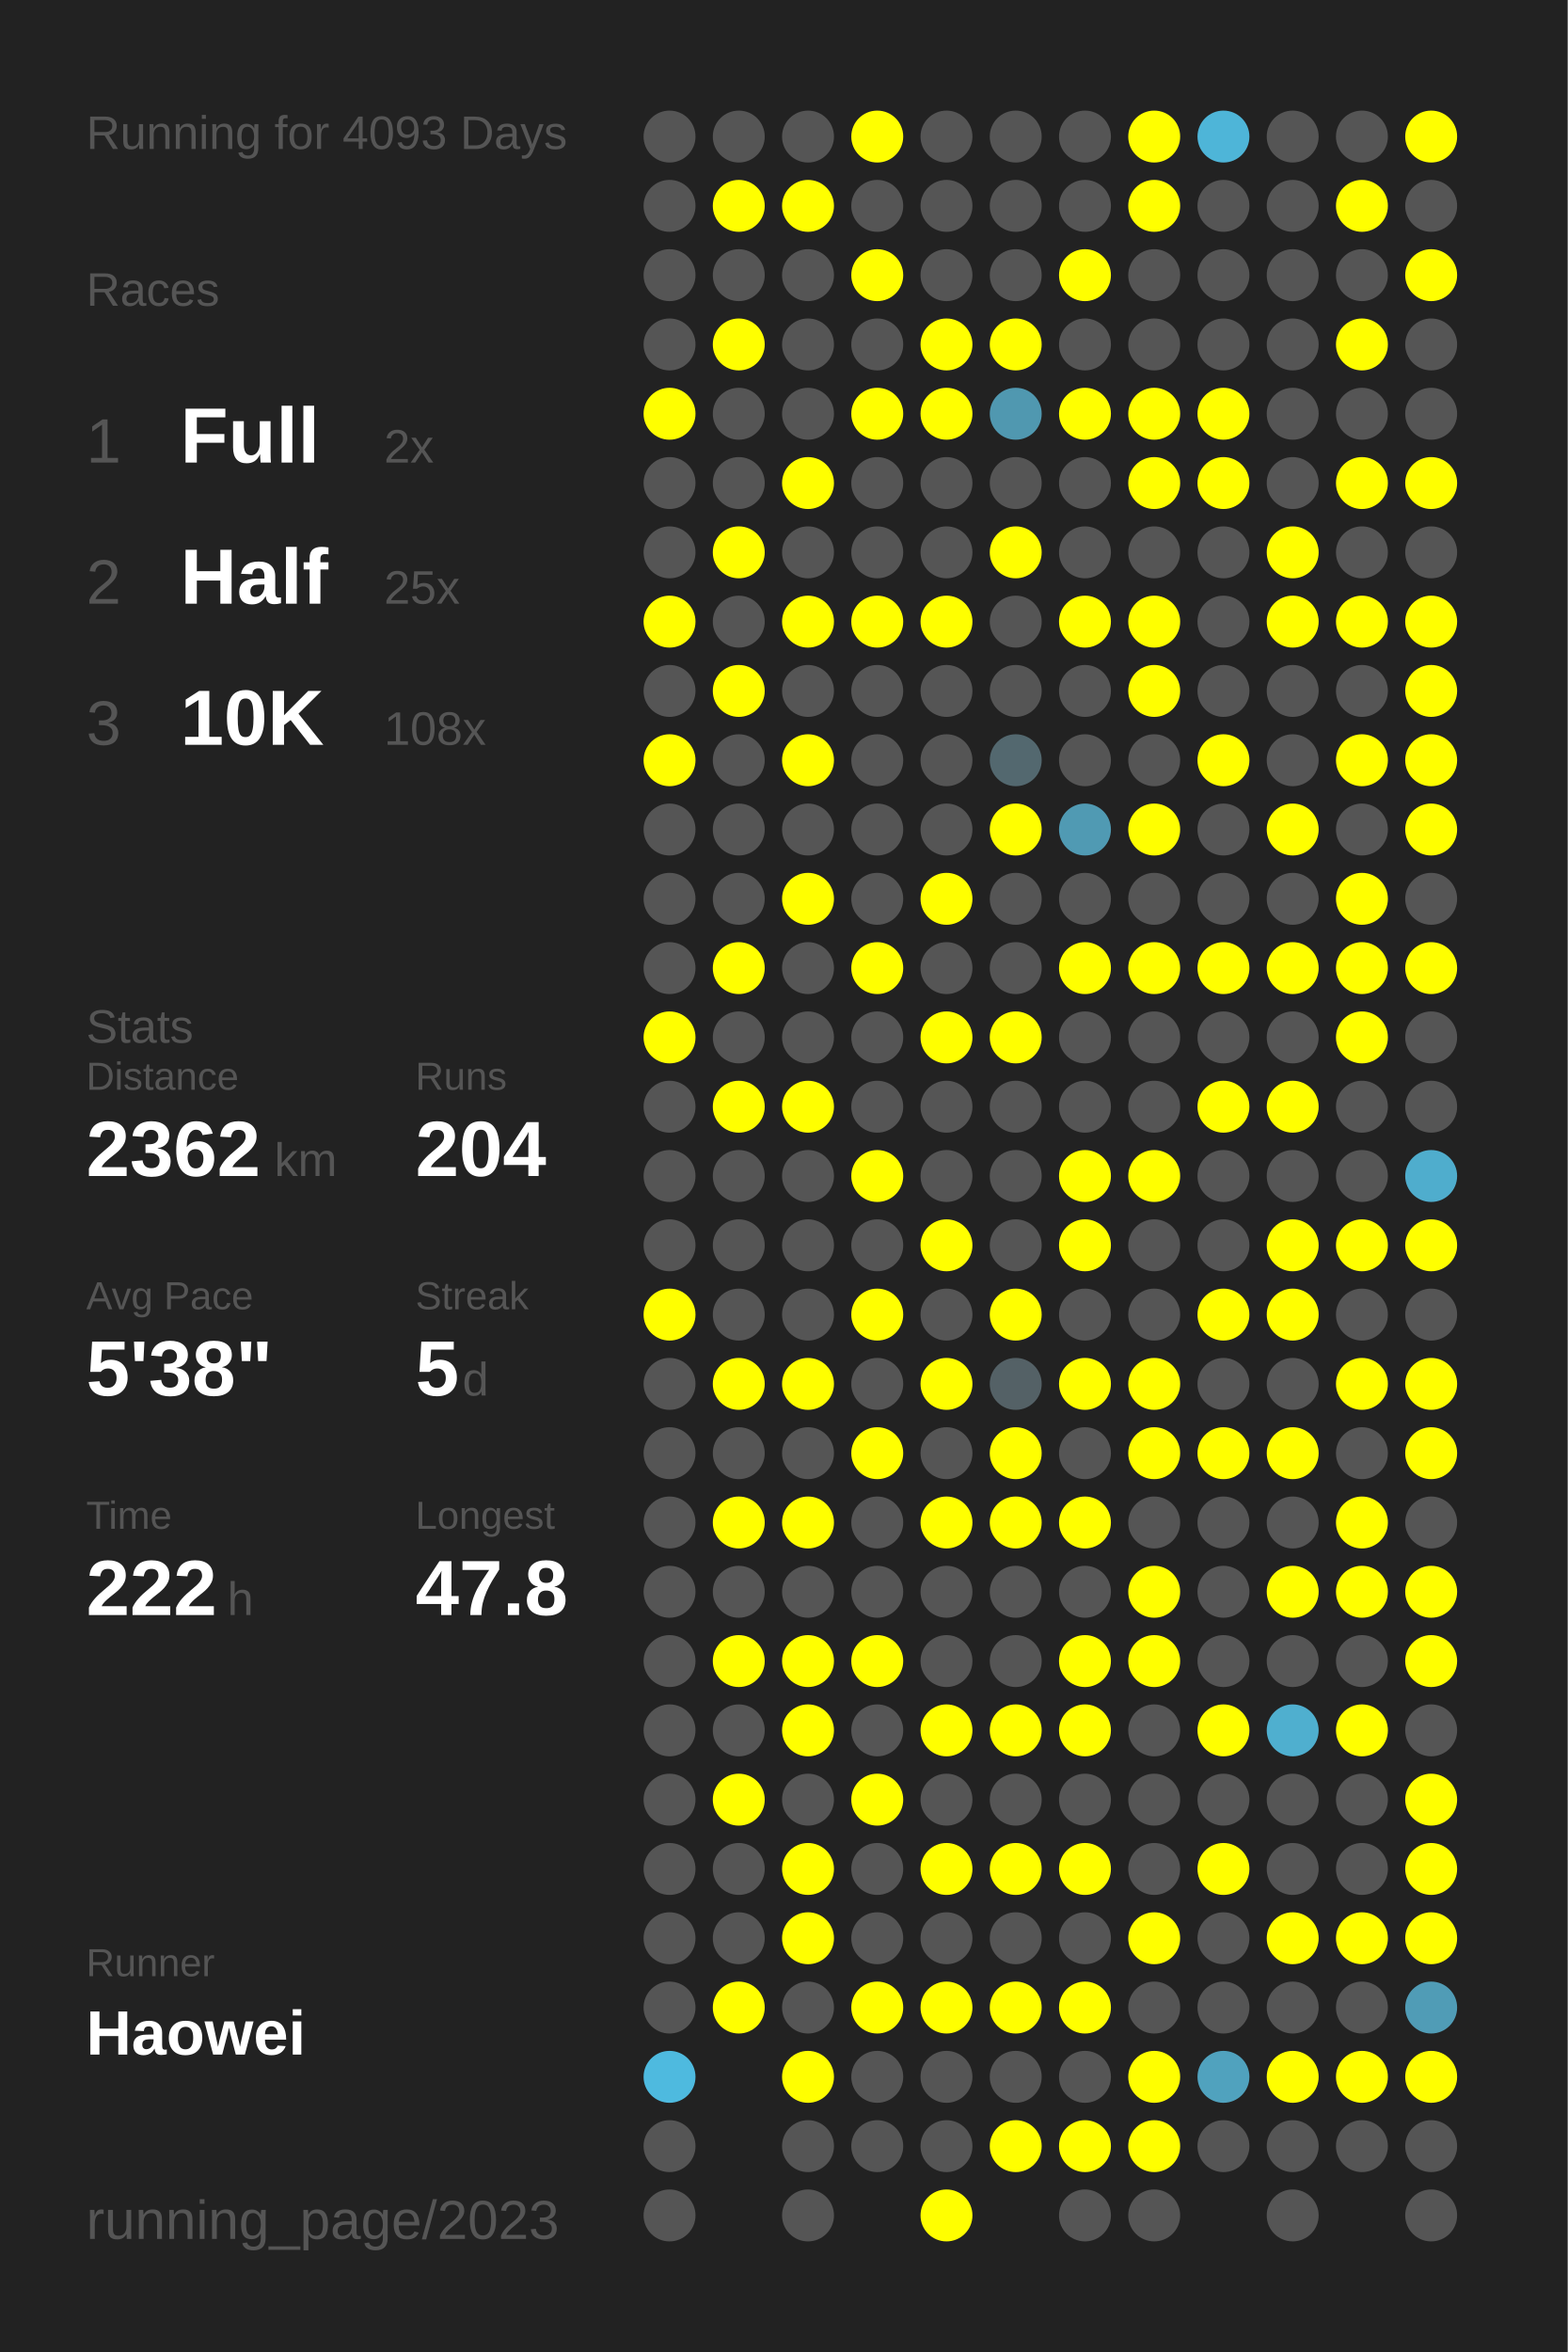
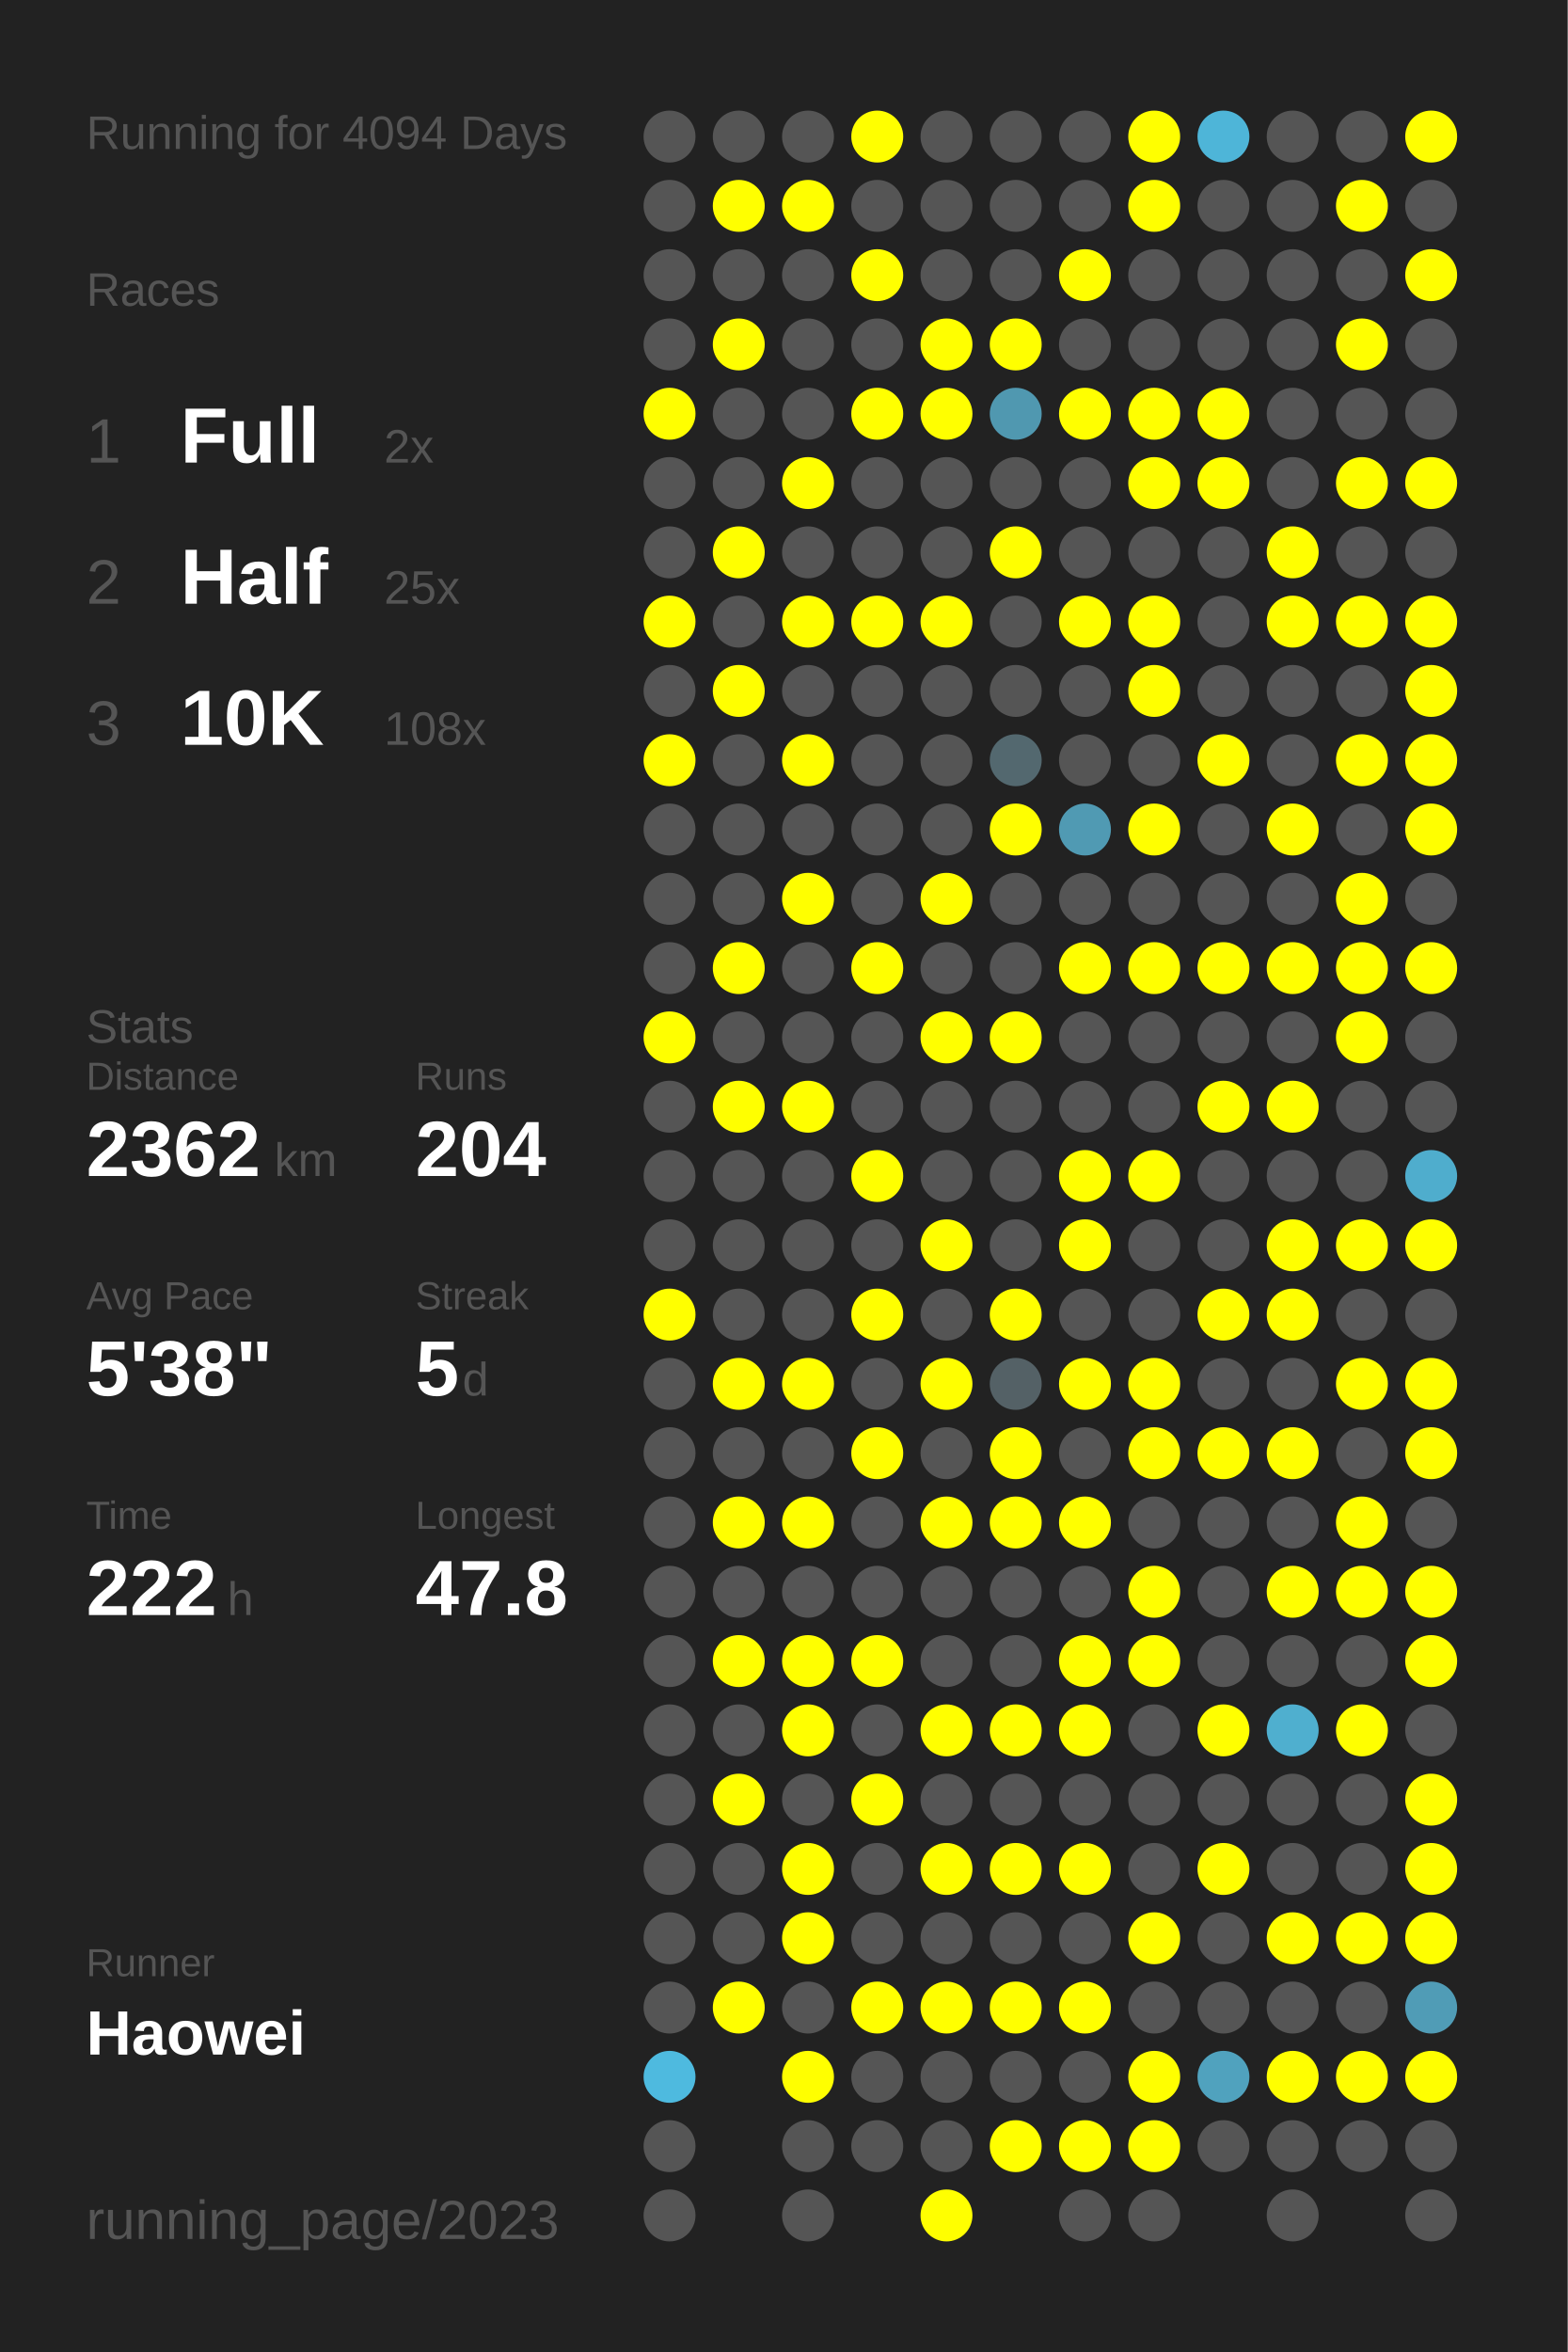
<svg xmlns="http://www.w3.org/2000/svg" baseProfile="full" height="300mm" version="1.1" viewBox="0,0,200,300" width="200mm">
  <defs />
  <rect fill="#222222" height="300" width="200" x="0" y="0" />
-   <text fill="#555555" style="font-size:6px; font-family:Arial;" x="11" y="19">Running for 4093 Days</text>
+   <text fill="#555555" style="font-size:6px; font-family:Arial;" x="11" y="19">Running for 4094 Days</text>
  <text fill="#555555" style="font-size:6px; font-family:Arial;" x="11" y="39">Races</text>
  <text fill="#555555" style="font-size:8px; font-family:Arial;" x="11" y="59">1</text>
  <text fill="#FFFFFF" style="font-size:10px; font-family:Arial; font-weight:bold;" x="23" y="59">Full</text>
  <text fill="#555555" style="font-size:6px; font-family:Arial;" x="49" y="59">2x</text>
  <text fill="#555555" style="font-size:8px; font-family:Arial;" x="11" y="77">2</text>
  <text fill="#FFFFFF" style="font-size:10px; font-family:Arial; font-weight:bold;" x="23" y="77">Half</text>
  <text fill="#555555" style="font-size:6px; font-family:Arial;" x="49" y="77">25x</text>
  <text fill="#555555" style="font-size:8px; font-family:Arial;" x="11" y="95">3</text>
  <text fill="#FFFFFF" style="font-size:10px; font-family:Arial; font-weight:bold;" x="23" y="95">10K</text>
  <text fill="#555555" style="font-size:6px; font-family:Arial;" x="49" y="95">108x</text>
  <text fill="#555555" style="font-size:6px; font-family:Arial;" x="11" y="133">Stats</text>
  <text fill="#555555" style="font-size:5px; font-family:Arial;" x="11" y="139">Distance</text>
  <text fill="#FFFFFF" style="font-size:10px; font-family:Arial; font-weight:bold;" x="11" y="150">2362</text>
  <text fill="#555555" style="font-size:6px; font-family:Arial;" x="35" y="150">km</text>
  <text fill="#555555" style="font-size:5px; font-family:Arial;" x="53" y="139">Runs</text>
  <text fill="#FFFFFF" style="font-size:10px; font-family:Arial; font-weight:bold;" x="53" y="150">204</text>
  <text fill="#555555" style="font-size:5px; font-family:Arial;" x="11" y="167">Avg Pace</text>
  <text fill="#FFFFFF" style="font-size:10px; font-family:Arial; font-weight:bold;" x="11" y="178">5'38"</text>
  <text fill="#555555" style="font-size:5px; font-family:Arial;" x="53" y="167">Streak</text>
  <text fill="#FFFFFF" style="font-size:10px; font-family:Arial; font-weight:bold;" x="53" y="178">5</text>
  <text fill="#555555" style="font-size:6px; font-family:Arial;" x="59" y="178">d</text>
  <text fill="#555555" style="font-size:5px; font-family:Arial;" x="11" y="195">Time</text>
  <text fill="#FFFFFF" style="font-size:10px; font-family:Arial; font-weight:bold;" x="11" y="206">222</text>
  <text fill="#555555" style="font-size:6px; font-family:Arial;" x="29" y="206">h</text>
  <text fill="#555555" style="font-size:5px; font-family:Arial;" x="53" y="195">Longest</text>
  <text fill="#FFFFFF" style="font-size:10px; font-family:Arial; font-weight:bold;" x="53" y="206">47.8</text>
  <text fill="#555555" style="font-size:5px; font-family:Arial;" x="11" y="252.065">Runner</text>
  <text fill="#FFFFFF" style="font-size:8px; font-family:Arial; font-weight:bold;" x="11" y="262.065">Haowei</text>
  <text fill="#555555" style="font-size:7px; font-family:Arial;" x="11" y="285.581">running_page/2023</text>
  <circle cx="85.417" cy="17.419" fill="#555555" r="3.312" />
  <circle cx="85.417" cy="26.258" fill="#555555" r="3.312" />
  <circle cx="85.417" cy="35.097" fill="#555555" r="3.312" />
  <circle cx="85.417" cy="43.935" fill="#555555" r="3.312" />
  <circle cx="85.417" cy="52.774" fill="#FFFF00" r="3.312" />
  <circle cx="85.417" cy="61.613" fill="#555555" r="3.312" />
  <circle cx="85.417" cy="70.452" fill="#555555" r="3.312" />
  <circle cx="85.417" cy="79.29" fill="#FFFF00" r="3.312" />
  <circle cx="85.417" cy="88.129" fill="#555555" r="3.312" />
  <circle cx="85.417" cy="96.968" fill="#FFFF00" r="3.312" />
  <circle cx="85.417" cy="105.806" fill="#555555" r="3.312" />
  <circle cx="85.417" cy="114.645" fill="#555555" r="3.312" />
  <circle cx="85.417" cy="123.484" fill="#555555" r="3.312" />
  <circle cx="85.417" cy="132.323" fill="#FFFF00" r="3.312" />
  <circle cx="85.417" cy="141.161" fill="#555555" r="3.312" />
  <circle cx="85.417" cy="150" fill="#555555" r="3.312" />
  <circle cx="85.417" cy="158.839" fill="#555555" r="3.312" />
  <circle cx="85.417" cy="167.677" fill="#FFFF00" r="3.312" />
  <circle cx="85.417" cy="176.516" fill="#555555" r="3.312" />
  <circle cx="85.417" cy="185.355" fill="#555555" r="3.312" />
  <circle cx="85.417" cy="194.194" fill="#555555" r="3.312" />
  <circle cx="85.417" cy="203.032" fill="#555555" r="3.312" />
  <circle cx="85.417" cy="211.871" fill="#555555" r="3.312" />
  <circle cx="85.417" cy="220.71" fill="#555555" r="3.312" />
  <circle cx="85.417" cy="229.548" fill="#555555" r="3.312" />
  <circle cx="85.417" cy="238.387" fill="#555555" r="3.312" />
  <circle cx="85.417" cy="247.226" fill="#555555" r="3.312" />
  <circle cx="85.417" cy="256.065" fill="#555555" r="3.312" />
  <circle cx="85.417" cy="264.903" fill="#4ebadf" r="3.312" />
  <circle cx="85.417" cy="273.742" fill="#555555" r="3.312" />
  <circle cx="85.417" cy="282.581" fill="#555555" r="3.312" />
  <circle cx="94.25" cy="17.419" fill="#555555" r="3.312" />
  <circle cx="94.25" cy="26.258" fill="#FFFF00" r="3.312" />
  <circle cx="94.25" cy="35.097" fill="#555555" r="3.312" />
  <circle cx="94.25" cy="43.935" fill="#FFFF00" r="3.312" />
  <circle cx="94.25" cy="52.774" fill="#555555" r="3.312" />
  <circle cx="94.25" cy="61.613" fill="#555555" r="3.312" />
  <circle cx="94.25" cy="70.452" fill="#FFFF00" r="3.312" />
  <circle cx="94.25" cy="79.29" fill="#555555" r="3.312" />
  <circle cx="94.25" cy="88.129" fill="#FFFF00" r="3.312" />
  <circle cx="94.25" cy="96.968" fill="#555555" r="3.312" />
  <circle cx="94.25" cy="105.806" fill="#555555" r="3.312" />
  <circle cx="94.25" cy="114.645" fill="#555555" r="3.312" />
  <circle cx="94.25" cy="123.484" fill="#FFFF00" r="3.312" />
  <circle cx="94.25" cy="132.323" fill="#555555" r="3.312" />
  <circle cx="94.25" cy="141.161" fill="#FFFF00" r="3.312" />
  <circle cx="94.25" cy="150" fill="#555555" r="3.312" />
  <circle cx="94.25" cy="158.839" fill="#555555" r="3.312" />
  <circle cx="94.25" cy="167.677" fill="#555555" r="3.312" />
  <circle cx="94.25" cy="176.516" fill="#FFFF00" r="3.312" />
  <circle cx="94.25" cy="185.355" fill="#555555" r="3.312" />
  <circle cx="94.25" cy="194.194" fill="#FFFF00" r="3.312" />
  <circle cx="94.25" cy="203.032" fill="#555555" r="3.312" />
  <circle cx="94.25" cy="211.871" fill="#FFFF00" r="3.312" />
  <circle cx="94.25" cy="220.71" fill="#555555" r="3.312" />
  <circle cx="94.25" cy="229.548" fill="#FFFF00" r="3.312" />
  <circle cx="94.25" cy="238.387" fill="#555555" r="3.312" />
  <circle cx="94.25" cy="247.226" fill="#555555" r="3.312" />
  <circle cx="94.25" cy="256.065" fill="#FFFF00" r="3.312" />
  <circle cx="103.083" cy="17.419" fill="#555555" r="3.312" />
  <circle cx="103.083" cy="26.258" fill="#FFFF00" r="3.312" />
  <circle cx="103.083" cy="35.097" fill="#555555" r="3.312" />
  <circle cx="103.083" cy="43.935" fill="#555555" r="3.312" />
  <circle cx="103.083" cy="52.774" fill="#555555" r="3.312" />
  <circle cx="103.083" cy="61.613" fill="#FFFF00" r="3.312" />
  <circle cx="103.083" cy="70.452" fill="#555555" r="3.312" />
  <circle cx="103.083" cy="79.29" fill="#FFFF00" r="3.312" />
  <circle cx="103.083" cy="88.129" fill="#555555" r="3.312" />
  <circle cx="103.083" cy="96.968" fill="#FFFF00" r="3.312" />
  <circle cx="103.083" cy="105.806" fill="#555555" r="3.312" />
  <circle cx="103.083" cy="114.645" fill="#FFFF00" r="3.312" />
  <circle cx="103.083" cy="123.484" fill="#555555" r="3.312" />
  <circle cx="103.083" cy="132.323" fill="#555555" r="3.312" />
  <circle cx="103.083" cy="141.161" fill="#FFFF00" r="3.312" />
  <circle cx="103.083" cy="150" fill="#555555" r="3.312" />
  <circle cx="103.083" cy="158.839" fill="#555555" r="3.312" />
  <circle cx="103.083" cy="167.677" fill="#555555" r="3.312" />
  <circle cx="103.083" cy="176.516" fill="#FFFF00" r="3.312" />
  <circle cx="103.083" cy="185.355" fill="#555555" r="3.312" />
  <circle cx="103.083" cy="194.194" fill="#FFFF00" r="3.312" />
  <circle cx="103.083" cy="203.032" fill="#555555" r="3.312" />
  <circle cx="103.083" cy="211.871" fill="#FFFF00" r="3.312" />
  <circle cx="103.083" cy="220.71" fill="#FFFF00" r="3.312" />
  <circle cx="103.083" cy="229.548" fill="#555555" r="3.312" />
  <circle cx="103.083" cy="238.387" fill="#FFFF00" r="3.312" />
  <circle cx="103.083" cy="247.226" fill="#FFFF00" r="3.312" />
  <circle cx="103.083" cy="256.065" fill="#555555" r="3.312" />
  <circle cx="103.083" cy="264.903" fill="#FFFF00" r="3.312" />
  <circle cx="103.083" cy="273.742" fill="#555555" r="3.312" />
  <circle cx="103.083" cy="282.581" fill="#555555" r="3.312" />
  <circle cx="111.917" cy="17.419" fill="#FFFF00" r="3.312" />
  <circle cx="111.917" cy="26.258" fill="#555555" r="3.312" />
  <circle cx="111.917" cy="35.097" fill="#FFFF00" r="3.312" />
  <circle cx="111.917" cy="43.935" fill="#555555" r="3.312" />
  <circle cx="111.917" cy="52.774" fill="#FFFF00" r="3.312" />
  <circle cx="111.917" cy="61.613" fill="#555555" r="3.312" />
  <circle cx="111.917" cy="70.452" fill="#555555" r="3.312" />
  <circle cx="111.917" cy="79.29" fill="#FFFF00" r="3.312" />
  <circle cx="111.917" cy="88.129" fill="#555555" r="3.312" />
  <circle cx="111.917" cy="96.968" fill="#555555" r="3.312" />
  <circle cx="111.917" cy="105.806" fill="#555555" r="3.312" />
  <circle cx="111.917" cy="114.645" fill="#555555" r="3.312" />
  <circle cx="111.917" cy="123.484" fill="#FFFF00" r="3.312" />
  <circle cx="111.917" cy="132.323" fill="#555555" r="3.312" />
  <circle cx="111.917" cy="141.161" fill="#555555" r="3.312" />
  <circle cx="111.917" cy="150" fill="#FFFF00" r="3.312" />
  <circle cx="111.917" cy="158.839" fill="#555555" r="3.312" />
  <circle cx="111.917" cy="167.677" fill="#FFFF00" r="3.312" />
  <circle cx="111.917" cy="176.516" fill="#555555" r="3.312" />
  <circle cx="111.917" cy="185.355" fill="#FFFF00" r="3.312" />
  <circle cx="111.917" cy="194.194" fill="#555555" r="3.312" />
  <circle cx="111.917" cy="203.032" fill="#555555" r="3.312" />
  <circle cx="111.917" cy="211.871" fill="#FFFF00" r="3.312" />
  <circle cx="111.917" cy="220.71" fill="#555555" r="3.312" />
  <circle cx="111.917" cy="229.548" fill="#FFFF00" r="3.312" />
  <circle cx="111.917" cy="238.387" fill="#555555" r="3.312" />
  <circle cx="111.917" cy="247.226" fill="#555555" r="3.312" />
  <circle cx="111.917" cy="256.065" fill="#FFFF00" r="3.312" />
  <circle cx="111.917" cy="264.903" fill="#555555" r="3.312" />
  <circle cx="111.917" cy="273.742" fill="#555555" r="3.312" />
  <circle cx="120.75" cy="17.419" fill="#555555" r="3.312" />
  <circle cx="120.75" cy="26.258" fill="#555555" r="3.312" />
  <circle cx="120.75" cy="35.097" fill="#555555" r="3.312" />
  <circle cx="120.75" cy="43.935" fill="#FFFF00" r="3.312" />
  <circle cx="120.75" cy="52.774" fill="#FFFF00" r="3.312" />
  <circle cx="120.75" cy="61.613" fill="#555555" r="3.312" />
  <circle cx="120.75" cy="70.452" fill="#555555" r="3.312" />
  <circle cx="120.75" cy="79.29" fill="#FFFF00" r="3.312" />
  <circle cx="120.75" cy="88.129" fill="#555555" r="3.312" />
  <circle cx="120.75" cy="96.968" fill="#555555" r="3.312" />
  <circle cx="120.75" cy="105.806" fill="#555555" r="3.312" />
  <circle cx="120.75" cy="114.645" fill="#FFFF00" r="3.312" />
  <circle cx="120.75" cy="123.484" fill="#555555" r="3.312" />
  <circle cx="120.75" cy="132.323" fill="#FFFF00" r="3.312" />
  <circle cx="120.75" cy="141.161" fill="#555555" r="3.312" />
  <circle cx="120.75" cy="150" fill="#555555" r="3.312" />
  <circle cx="120.75" cy="158.839" fill="#FFFF00" r="3.312" />
  <circle cx="120.75" cy="167.677" fill="#555555" r="3.312" />
  <circle cx="120.75" cy="176.516" fill="#FFFF00" r="3.312" />
  <circle cx="120.75" cy="185.355" fill="#555555" r="3.312" />
  <circle cx="120.75" cy="194.194" fill="#FFFF00" r="3.312" />
  <circle cx="120.75" cy="203.032" fill="#555555" r="3.312" />
  <circle cx="120.75" cy="211.871" fill="#555555" r="3.312" />
  <circle cx="120.75" cy="220.71" fill="#FFFF00" r="3.312" />
  <circle cx="120.75" cy="229.548" fill="#555555" r="3.312" />
  <circle cx="120.75" cy="238.387" fill="#FFFF00" r="3.312" />
  <circle cx="120.75" cy="247.226" fill="#555555" r="3.312" />
  <circle cx="120.75" cy="256.065" fill="#FFFF00" r="3.312" />
  <circle cx="120.75" cy="264.903" fill="#555555" r="3.312" />
  <circle cx="120.75" cy="273.742" fill="#555555" r="3.312" />
  <circle cx="120.75" cy="282.581" fill="#FFFF00" r="3.312" />
  <circle cx="129.583" cy="17.419" fill="#555555" r="3.312" />
  <circle cx="129.583" cy="26.258" fill="#555555" r="3.312" />
  <circle cx="129.583" cy="35.097" fill="#555555" r="3.312" />
  <circle cx="129.583" cy="43.935" fill="#FFFF00" r="3.312" />
  <circle cx="129.583" cy="52.774" fill="#5098b0" r="3.312" />
  <circle cx="129.583" cy="61.613" fill="#555555" r="3.312" />
  <circle cx="129.583" cy="70.452" fill="#FFFF00" r="3.312" />
  <circle cx="129.583" cy="79.29" fill="#555555" r="3.312" />
  <circle cx="129.583" cy="88.129" fill="#555555" r="3.312" />
  <circle cx="129.583" cy="96.968" fill="#53686f" r="3.312" />
  <circle cx="129.583" cy="105.806" fill="#FFFF00" r="3.312" />
  <circle cx="129.583" cy="114.645" fill="#555555" r="3.312" />
  <circle cx="129.583" cy="123.484" fill="#555555" r="3.312" />
  <circle cx="129.583" cy="132.323" fill="#FFFF00" r="3.312" />
  <circle cx="129.583" cy="141.161" fill="#555555" r="3.312" />
  <circle cx="129.583" cy="150" fill="#555555" r="3.312" />
  <circle cx="129.583" cy="158.839" fill="#555555" r="3.312" />
  <circle cx="129.583" cy="167.677" fill="#FFFF00" r="3.312" />
  <circle cx="129.583" cy="176.516" fill="#546166" r="3.312" />
  <circle cx="129.583" cy="185.355" fill="#FFFF00" r="3.312" />
  <circle cx="129.583" cy="194.194" fill="#FFFF00" r="3.312" />
  <circle cx="129.583" cy="203.032" fill="#555555" r="3.312" />
  <circle cx="129.583" cy="211.871" fill="#555555" r="3.312" />
  <circle cx="129.583" cy="220.71" fill="#FFFF00" r="3.312" />
  <circle cx="129.583" cy="229.548" fill="#555555" r="3.312" />
  <circle cx="129.583" cy="238.387" fill="#FFFF00" r="3.312" />
  <circle cx="129.583" cy="247.226" fill="#555555" r="3.312" />
  <circle cx="129.583" cy="256.065" fill="#FFFF00" r="3.312" />
  <circle cx="129.583" cy="264.903" fill="#555555" r="3.312" />
  <circle cx="129.583" cy="273.742" fill="#FFFF00" r="3.312" />
  <circle cx="138.417" cy="17.419" fill="#555555" r="3.312" />
  <circle cx="138.417" cy="26.258" fill="#555555" r="3.312" />
  <circle cx="138.417" cy="35.097" fill="#FFFF00" r="3.312" />
  <circle cx="138.417" cy="43.935" fill="#555555" r="3.312" />
  <circle cx="138.417" cy="52.774" fill="#FFFF00" r="3.312" />
  <circle cx="138.417" cy="61.613" fill="#555555" r="3.312" />
  <circle cx="138.417" cy="70.452" fill="#555555" r="3.312" />
  <circle cx="138.417" cy="79.29" fill="#FFFF00" r="3.312" />
  <circle cx="138.417" cy="88.129" fill="#555555" r="3.312" />
  <circle cx="138.417" cy="96.968" fill="#555555" r="3.312" />
  <circle cx="138.417" cy="105.806" fill="#509ab3" r="3.312" />
  <circle cx="138.417" cy="114.645" fill="#555555" r="3.312" />
  <circle cx="138.417" cy="123.484" fill="#FFFF00" r="3.312" />
  <circle cx="138.417" cy="132.323" fill="#555555" r="3.312" />
  <circle cx="138.417" cy="141.161" fill="#555555" r="3.312" />
  <circle cx="138.417" cy="150" fill="#FFFF00" r="3.312" />
  <circle cx="138.417" cy="158.839" fill="#FFFF00" r="3.312" />
  <circle cx="138.417" cy="167.677" fill="#555555" r="3.312" />
  <circle cx="138.417" cy="176.516" fill="#FFFF00" r="3.312" />
  <circle cx="138.417" cy="185.355" fill="#555555" r="3.312" />
  <circle cx="138.417" cy="194.194" fill="#FFFF00" r="3.312" />
  <circle cx="138.417" cy="203.032" fill="#555555" r="3.312" />
  <circle cx="138.417" cy="211.871" fill="#FFFF00" r="3.312" />
  <circle cx="138.417" cy="220.71" fill="#FFFF00" r="3.312" />
  <circle cx="138.417" cy="229.548" fill="#555555" r="3.312" />
  <circle cx="138.417" cy="238.387" fill="#FFFF00" r="3.312" />
  <circle cx="138.417" cy="247.226" fill="#555555" r="3.312" />
  <circle cx="138.417" cy="256.065" fill="#FFFF00" r="3.312" />
  <circle cx="138.417" cy="264.903" fill="#555555" r="3.312" />
  <circle cx="138.417" cy="273.742" fill="#FFFF00" r="3.312" />
  <circle cx="138.417" cy="282.581" fill="#555555" r="3.312" />
  <circle cx="147.25" cy="17.419" fill="#FFFF00" r="3.312" />
  <circle cx="147.25" cy="26.258" fill="#FFFF00" r="3.312" />
  <circle cx="147.25" cy="35.097" fill="#555555" r="3.312" />
  <circle cx="147.25" cy="43.935" fill="#555555" r="3.312" />
  <circle cx="147.25" cy="52.774" fill="#FFFF00" r="3.312" />
  <circle cx="147.25" cy="61.613" fill="#FFFF00" r="3.312" />
  <circle cx="147.25" cy="70.452" fill="#555555" r="3.312" />
  <circle cx="147.25" cy="79.29" fill="#FFFF00" r="3.312" />
  <circle cx="147.25" cy="88.129" fill="#FFFF00" r="3.312" />
  <circle cx="147.25" cy="96.968" fill="#555555" r="3.312" />
  <circle cx="147.25" cy="105.806" fill="#FFFF00" r="3.312" />
  <circle cx="147.25" cy="114.645" fill="#555555" r="3.312" />
  <circle cx="147.25" cy="123.484" fill="#FFFF00" r="3.312" />
  <circle cx="147.25" cy="132.323" fill="#555555" r="3.312" />
  <circle cx="147.25" cy="141.161" fill="#555555" r="3.312" />
  <circle cx="147.25" cy="150" fill="#FFFF00" r="3.312" />
  <circle cx="147.25" cy="158.839" fill="#555555" r="3.312" />
  <circle cx="147.25" cy="167.677" fill="#555555" r="3.312" />
  <circle cx="147.25" cy="176.516" fill="#FFFF00" r="3.312" />
  <circle cx="147.25" cy="185.355" fill="#FFFF00" r="3.312" />
  <circle cx="147.25" cy="194.194" fill="#555555" r="3.312" />
  <circle cx="147.25" cy="203.032" fill="#FFFF00" r="3.312" />
  <circle cx="147.25" cy="211.871" fill="#FFFF00" r="3.312" />
  <circle cx="147.25" cy="220.71" fill="#555555" r="3.312" />
  <circle cx="147.25" cy="229.548" fill="#555555" r="3.312" />
  <circle cx="147.25" cy="238.387" fill="#555555" r="3.312" />
  <circle cx="147.25" cy="247.226" fill="#FFFF00" r="3.312" />
  <circle cx="147.25" cy="256.065" fill="#555555" r="3.312" />
  <circle cx="147.25" cy="264.903" fill="#FFFF00" r="3.312" />
  <circle cx="147.25" cy="273.742" fill="#FFFF00" r="3.312" />
  <circle cx="147.25" cy="282.581" fill="#555555" r="3.312" />
  <circle cx="156.083" cy="17.419" fill="#4eb5d8" r="3.312" />
  <circle cx="156.083" cy="26.258" fill="#555555" r="3.312" />
  <circle cx="156.083" cy="35.097" fill="#555555" r="3.312" />
  <circle cx="156.083" cy="43.935" fill="#555555" r="3.312" />
  <circle cx="156.083" cy="52.774" fill="#FFFF00" r="3.312" />
  <circle cx="156.083" cy="61.613" fill="#FFFF00" r="3.312" />
  <circle cx="156.083" cy="70.452" fill="#555555" r="3.312" />
  <circle cx="156.083" cy="79.29" fill="#555555" r="3.312" />
  <circle cx="156.083" cy="88.129" fill="#555555" r="3.312" />
  <circle cx="156.083" cy="96.968" fill="#FFFF00" r="3.312" />
  <circle cx="156.083" cy="105.806" fill="#555555" r="3.312" />
  <circle cx="156.083" cy="114.645" fill="#555555" r="3.312" />
  <circle cx="156.083" cy="123.484" fill="#FFFF00" r="3.312" />
  <circle cx="156.083" cy="132.323" fill="#555555" r="3.312" />
  <circle cx="156.083" cy="141.161" fill="#FFFF00" r="3.312" />
  <circle cx="156.083" cy="150" fill="#555555" r="3.312" />
  <circle cx="156.083" cy="158.839" fill="#555555" r="3.312" />
  <circle cx="156.083" cy="167.677" fill="#FFFF00" r="3.312" />
  <circle cx="156.083" cy="176.516" fill="#555555" r="3.312" />
  <circle cx="156.083" cy="185.355" fill="#FFFF00" r="3.312" />
  <circle cx="156.083" cy="194.194" fill="#555555" r="3.312" />
  <circle cx="156.083" cy="203.032" fill="#555555" r="3.312" />
  <circle cx="156.083" cy="211.871" fill="#555555" r="3.312" />
  <circle cx="156.083" cy="220.71" fill="#FFFF00" r="3.312" />
  <circle cx="156.083" cy="229.548" fill="#555555" r="3.312" />
  <circle cx="156.083" cy="238.387" fill="#FFFF00" r="3.312" />
  <circle cx="156.083" cy="247.226" fill="#555555" r="3.312" />
  <circle cx="156.083" cy="256.065" fill="#555555" r="3.312" />
  <circle cx="156.083" cy="264.903" fill="#50a2be" r="3.312" />
  <circle cx="156.083" cy="273.742" fill="#555555" r="3.312" />
  <circle cx="164.917" cy="17.419" fill="#555555" r="3.312" />
  <circle cx="164.917" cy="26.258" fill="#555555" r="3.312" />
  <circle cx="164.917" cy="35.097" fill="#555555" r="3.312" />
  <circle cx="164.917" cy="43.935" fill="#555555" r="3.312" />
  <circle cx="164.917" cy="52.774" fill="#555555" r="3.312" />
  <circle cx="164.917" cy="61.613" fill="#555555" r="3.312" />
  <circle cx="164.917" cy="70.452" fill="#FFFF00" r="3.312" />
  <circle cx="164.917" cy="79.29" fill="#FFFF00" r="3.312" />
  <circle cx="164.917" cy="88.129" fill="#555555" r="3.312" />
  <circle cx="164.917" cy="96.968" fill="#555555" r="3.312" />
  <circle cx="164.917" cy="105.806" fill="#FFFF00" r="3.312" />
  <circle cx="164.917" cy="114.645" fill="#555555" r="3.312" />
  <circle cx="164.917" cy="123.484" fill="#FFFF00" r="3.312" />
  <circle cx="164.917" cy="132.323" fill="#555555" r="3.312" />
  <circle cx="164.917" cy="141.161" fill="#FFFF00" r="3.312" />
  <circle cx="164.917" cy="150" fill="#555555" r="3.312" />
  <circle cx="164.917" cy="158.839" fill="#FFFF00" r="3.312" />
  <circle cx="164.917" cy="167.677" fill="#FFFF00" r="3.312" />
  <circle cx="164.917" cy="176.516" fill="#555555" r="3.312" />
  <circle cx="164.917" cy="185.355" fill="#FFFF00" r="3.312" />
  <circle cx="164.917" cy="194.194" fill="#555555" r="3.312" />
  <circle cx="164.917" cy="203.032" fill="#FFFF00" r="3.312" />
  <circle cx="164.917" cy="211.871" fill="#555555" r="3.312" />
  <circle cx="164.917" cy="220.71" fill="#4fafcf" r="3.312" />
  <circle cx="164.917" cy="229.548" fill="#555555" r="3.312" />
  <circle cx="164.917" cy="238.387" fill="#555555" r="3.312" />
  <circle cx="164.917" cy="247.226" fill="#FFFF00" r="3.312" />
  <circle cx="164.917" cy="256.065" fill="#555555" r="3.312" />
  <circle cx="164.917" cy="264.903" fill="#FFFF00" r="3.312" />
  <circle cx="164.917" cy="273.742" fill="#555555" r="3.312" />
  <circle cx="164.917" cy="282.581" fill="#555555" r="3.312" />
  <circle cx="173.75" cy="17.419" fill="#555555" r="3.312" />
  <circle cx="173.75" cy="26.258" fill="#FFFF00" r="3.312" />
  <circle cx="173.75" cy="35.097" fill="#555555" r="3.312" />
  <circle cx="173.75" cy="43.935" fill="#FFFF00" r="3.312" />
  <circle cx="173.75" cy="52.774" fill="#555555" r="3.312" />
  <circle cx="173.75" cy="61.613" fill="#FFFF00" r="3.312" />
  <circle cx="173.75" cy="70.452" fill="#555555" r="3.312" />
  <circle cx="173.75" cy="79.29" fill="#FFFF00" r="3.312" />
  <circle cx="173.75" cy="88.129" fill="#555555" r="3.312" />
  <circle cx="173.75" cy="96.968" fill="#FFFF00" r="3.312" />
  <circle cx="173.75" cy="105.806" fill="#555555" r="3.312" />
  <circle cx="173.75" cy="114.645" fill="#FFFF00" r="3.312" />
  <circle cx="173.75" cy="123.484" fill="#FFFF00" r="3.312" />
  <circle cx="173.75" cy="132.323" fill="#FFFF00" r="3.312" />
  <circle cx="173.75" cy="141.161" fill="#555555" r="3.312" />
  <circle cx="173.75" cy="150" fill="#555555" r="3.312" />
  <circle cx="173.75" cy="158.839" fill="#FFFF00" r="3.312" />
  <circle cx="173.75" cy="167.677" fill="#555555" r="3.312" />
  <circle cx="173.75" cy="176.516" fill="#FFFF00" r="3.312" />
  <circle cx="173.75" cy="185.355" fill="#555555" r="3.312" />
  <circle cx="173.75" cy="194.194" fill="#FFFF00" r="3.312" />
  <circle cx="173.75" cy="203.032" fill="#FFFF00" r="3.312" />
  <circle cx="173.75" cy="211.871" fill="#555555" r="3.312" />
  <circle cx="173.75" cy="220.71" fill="#FFFF00" r="3.312" />
  <circle cx="173.75" cy="229.548" fill="#555555" r="3.312" />
  <circle cx="173.75" cy="238.387" fill="#555555" r="3.312" />
  <circle cx="173.75" cy="247.226" fill="#FFFF00" r="3.312" />
  <circle cx="173.75" cy="256.065" fill="#555555" r="3.312" />
  <circle cx="173.75" cy="264.903" fill="#FFFF00" r="3.312" />
  <circle cx="173.75" cy="273.742" fill="#555555" r="3.312" />
  <circle cx="182.583" cy="17.419" fill="#FFFF00" r="3.312" />
  <circle cx="182.583" cy="26.258" fill="#555555" r="3.312" />
  <circle cx="182.583" cy="35.097" fill="#FFFF00" r="3.312" />
  <circle cx="182.583" cy="43.935" fill="#555555" r="3.312" />
  <circle cx="182.583" cy="52.774" fill="#555555" r="3.312" />
  <circle cx="182.583" cy="61.613" fill="#FFFF00" r="3.312" />
  <circle cx="182.583" cy="70.452" fill="#555555" r="3.312" />
  <circle cx="182.583" cy="79.29" fill="#FFFF00" r="3.312" />
  <circle cx="182.583" cy="88.129" fill="#FFFF00" r="3.312" />
  <circle cx="182.583" cy="96.968" fill="#FFFF00" r="3.312" />
  <circle cx="182.583" cy="105.806" fill="#FFFF00" r="3.312" />
  <circle cx="182.583" cy="114.645" fill="#555555" r="3.312" />
  <circle cx="182.583" cy="123.484" fill="#FFFF00" r="3.312" />
  <circle cx="182.583" cy="132.323" fill="#555555" r="3.312" />
  <circle cx="182.583" cy="141.161" fill="#555555" r="3.312" />
  <circle cx="182.583" cy="150" fill="#4fadcd" r="3.312" />
  <circle cx="182.583" cy="158.839" fill="#FFFF00" r="3.312" />
  <circle cx="182.583" cy="167.677" fill="#555555" r="3.312" />
  <circle cx="182.583" cy="176.516" fill="#FFFF00" r="3.312" />
  <circle cx="182.583" cy="185.355" fill="#FFFF00" r="3.312" />
  <circle cx="182.583" cy="194.194" fill="#555555" r="3.312" />
  <circle cx="182.583" cy="203.032" fill="#FFFF00" r="3.312" />
  <circle cx="182.583" cy="211.871" fill="#FFFF00" r="3.312" />
  <circle cx="182.583" cy="220.71" fill="#555555" r="3.312" />
  <circle cx="182.583" cy="229.548" fill="#FFFF00" r="3.312" />
  <circle cx="182.583" cy="238.387" fill="#FFFF00" r="3.312" />
  <circle cx="182.583" cy="247.226" fill="#FFFF00" r="3.312" />
  <circle cx="182.583" cy="256.065" fill="#509cb6" r="3.312" />
  <circle cx="182.583" cy="264.903" fill="#FFFF00" r="3.312" />
  <circle cx="182.583" cy="273.742" fill="#555555" r="3.312" />
  <circle cx="182.583" cy="282.581" fill="#555555" r="3.312" />
</svg>
